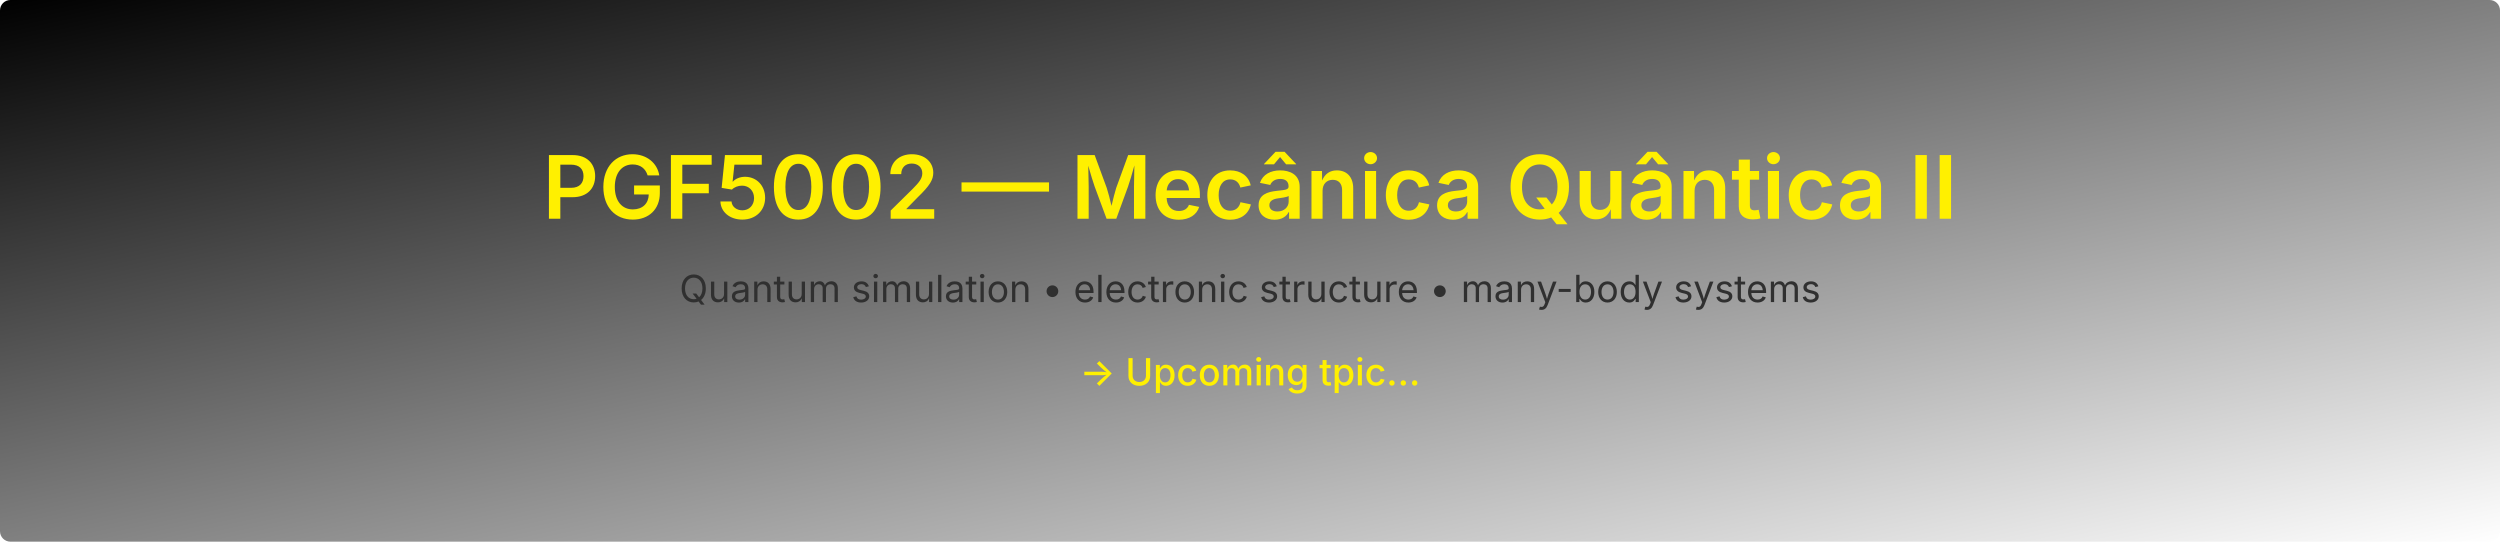
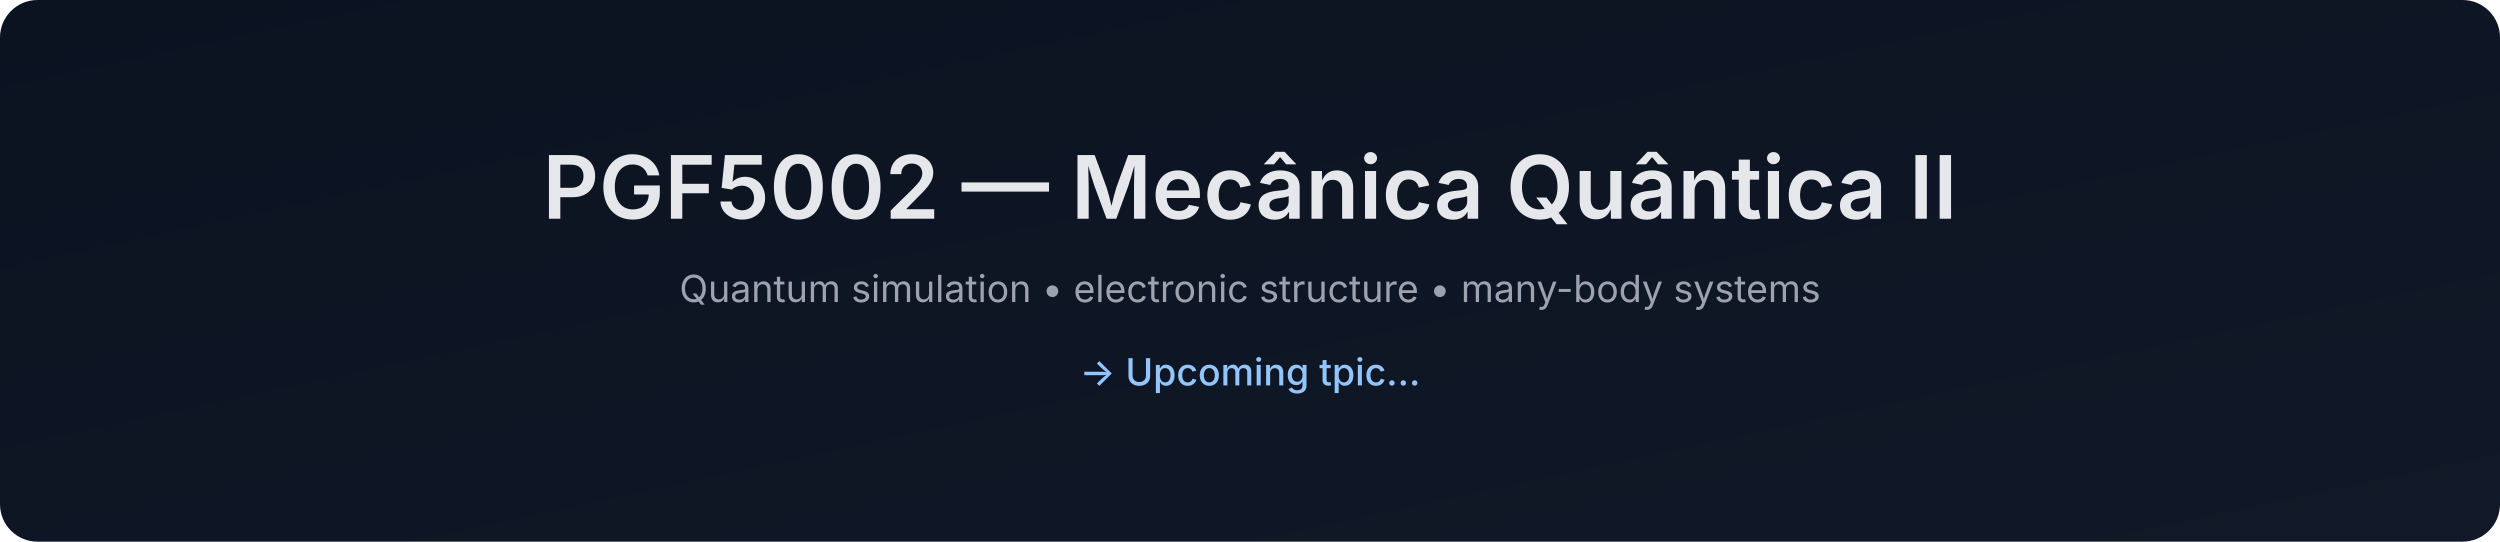
- <svg xmlns="http://www.w3.org/2000/svg" data-build="2025-12-26T02:30:22.298746Z" width="1200" height="260" viewBox="0 0 1200 260">
+ <svg xmlns="http://www.w3.org/2000/svg" data-build="2025-12-26T02:37:57.646301Z" width="1200" height="260" viewBox="0 0 1200 260">
  <defs>
    <linearGradient id="g" x1="0" x2="1" y1="0" y2="1">
-       <stop offset="0%" stop-color="#000000" />
-       <stop offset="100%" stop-color="#ffffff" />
+       <stop offset="0%" stop-color="#0b1220" />
+       <stop offset="100%" stop-color="#111827" />
    </linearGradient>
  </defs>
-   <rect width="1200" height="260" rx="5" fill="url(#g)" />
-   <text x="50%" y="105" text-anchor="middle" font-size="42" font-family="Inter, Arial, sans-serif" font-weight="600">
-     <tspan fill="#fff000">
-             PGF5002 — Mecânica Quântica II
-         </tspan>
+   <rect width="1200" height="260" rx="18" fill="url(#g)" />
+   <text x="50%" y="105" text-anchor="middle" font-size="42" fill="#e5e7eb" font-family="Inter, Arial, sans-serif" font-weight="600">
+     PGF5002 — Mecânica Quântica II
  </text>
-   <text x="50%" y="145" text-anchor="middle" font-size="18" font-family="Inter, Arial, sans-serif">
-     <tspan fill="#303030">
-             Quantum simulation • electronic structure • many-body systems
-         </tspan>
+   <text x="50%" y="145" text-anchor="middle" font-size="18" fill="#9ca3af" font-family="Inter, Arial, sans-serif">
+     Quantum simulation • electronic structure • many-body systems
  </text>
-   <text x="50%" y="185" text-anchor="middle" font-size="18" font-family="Inter, Arial, sans-serif" font-weight="500">
-     <tspan fill="#fff000">
-             → Upcoming tpic...
-         </tspan>
+   <text x="50%" y="185" text-anchor="middle" font-size="18" fill="#93c5fd" font-family="Inter, Arial, sans-serif" font-weight="500">
+     → Upcoming tpic...
  </text>
</svg>
